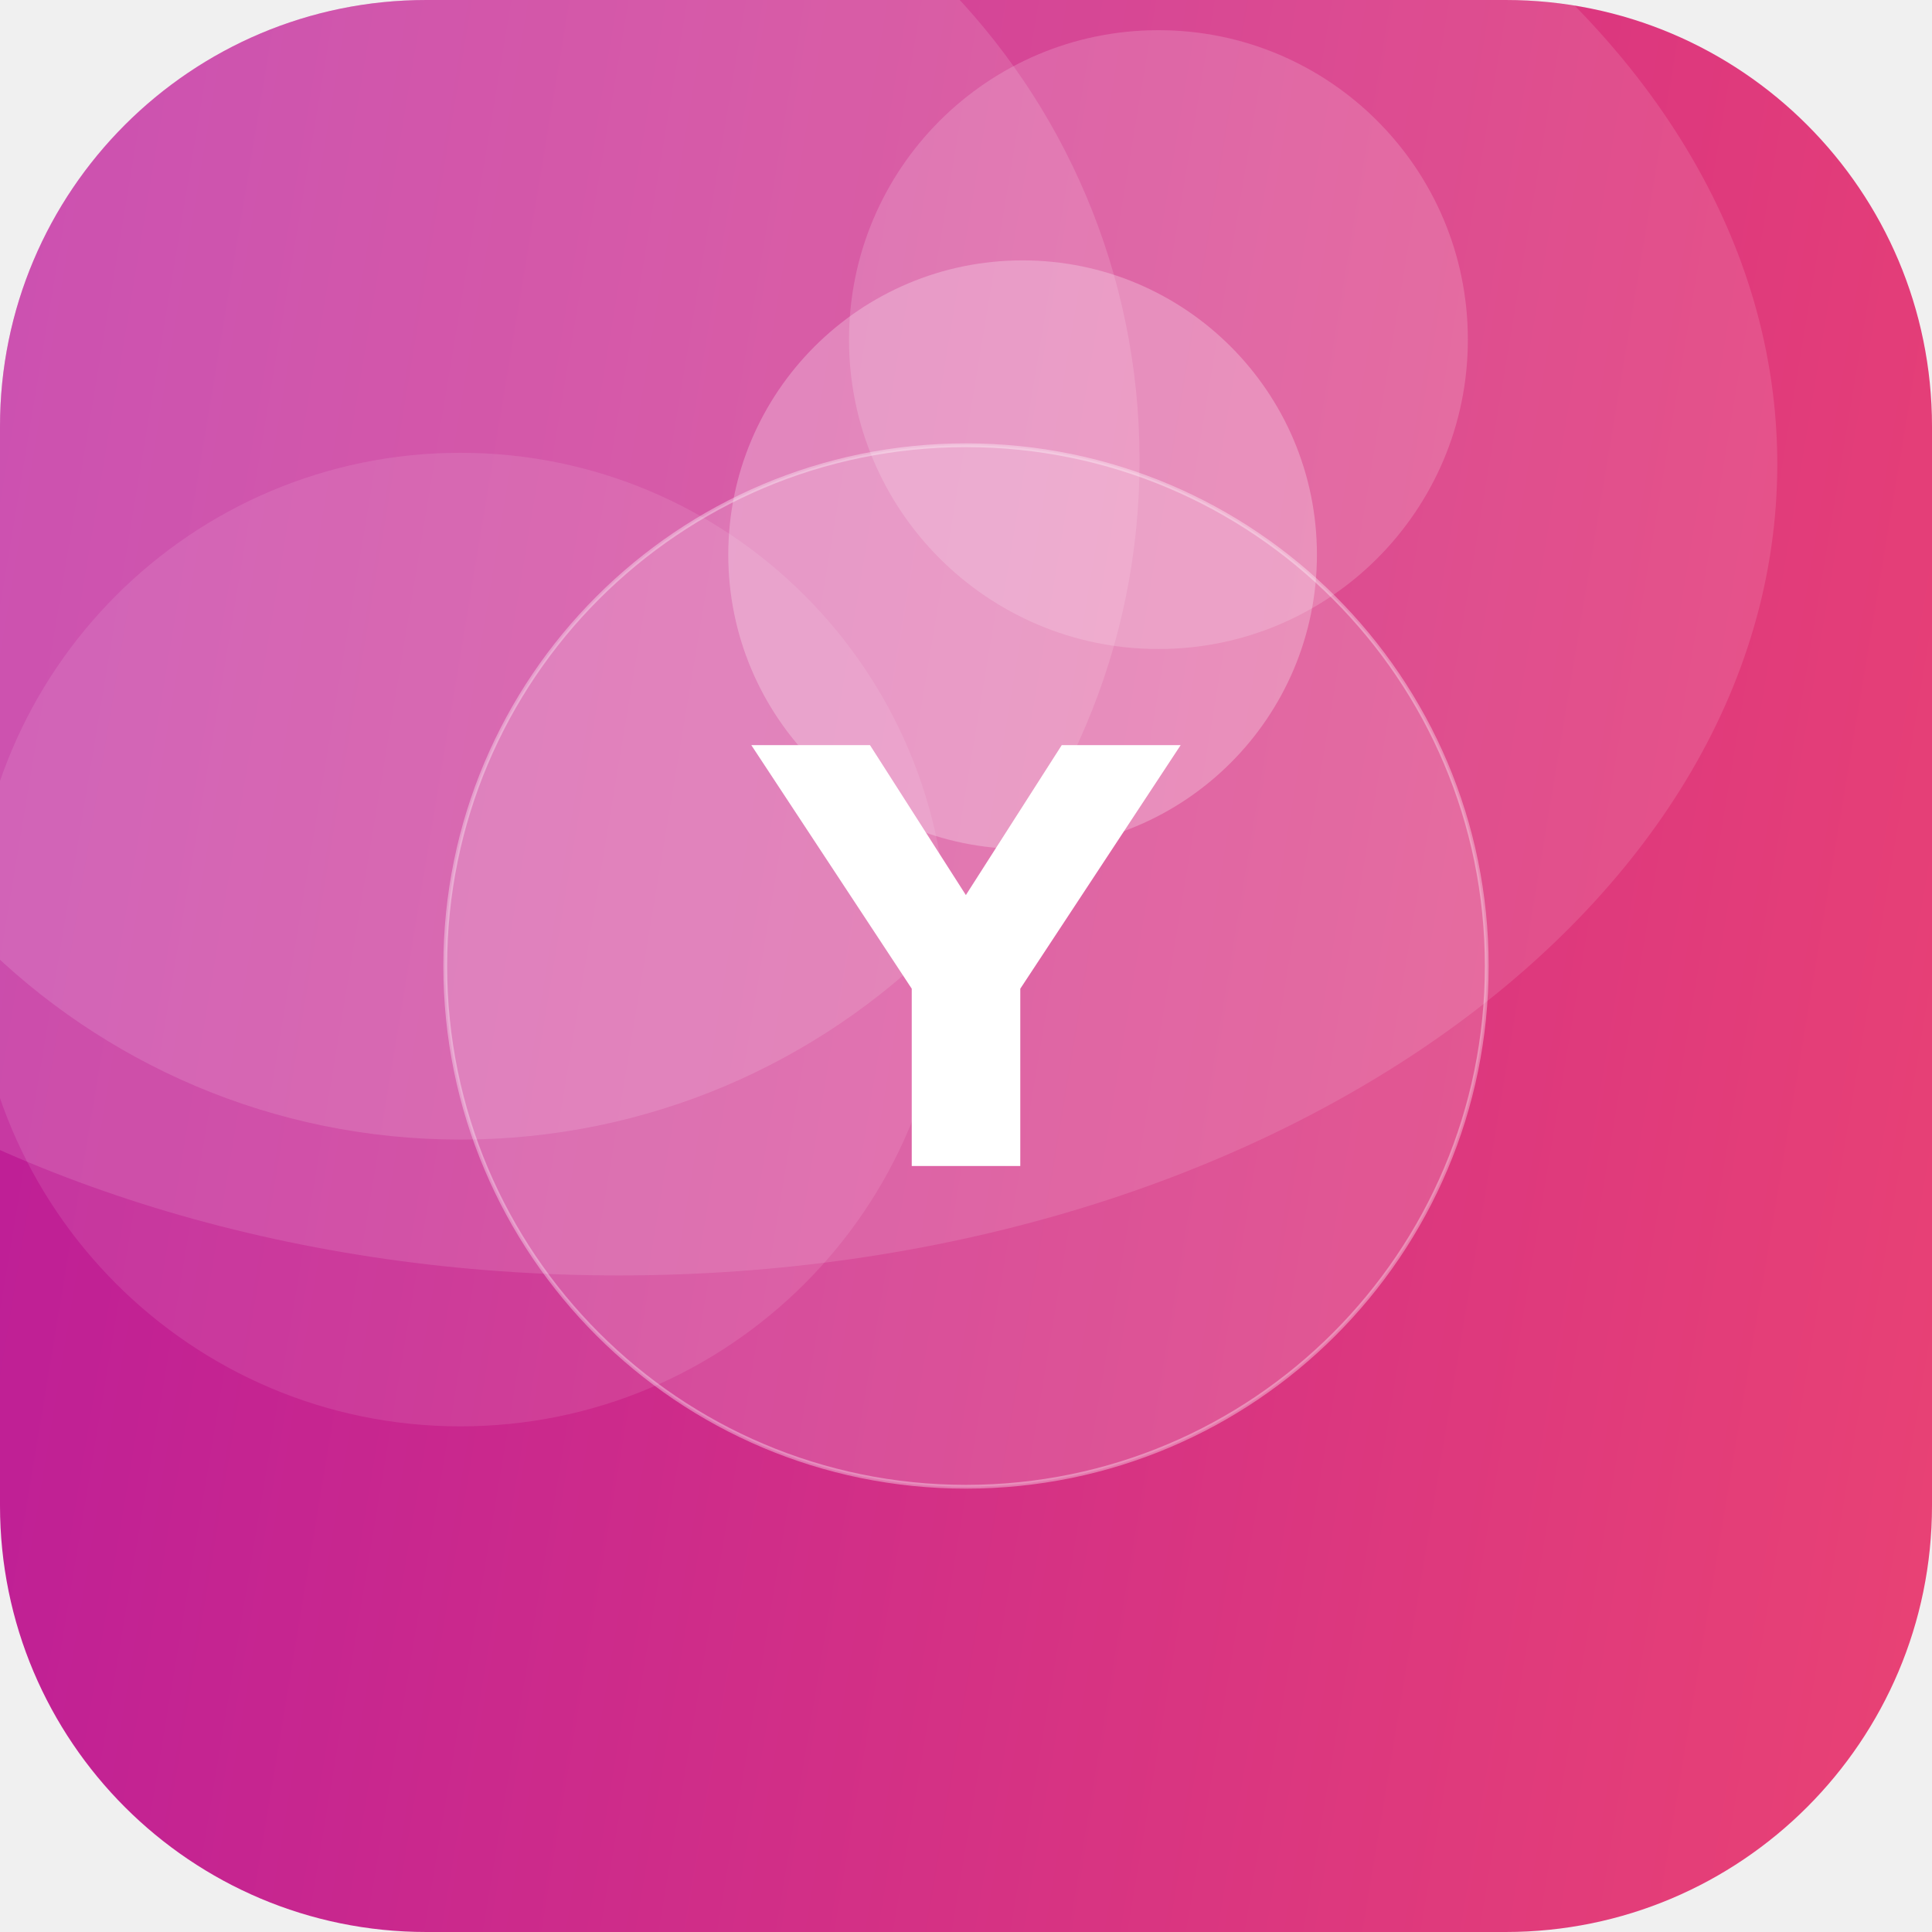
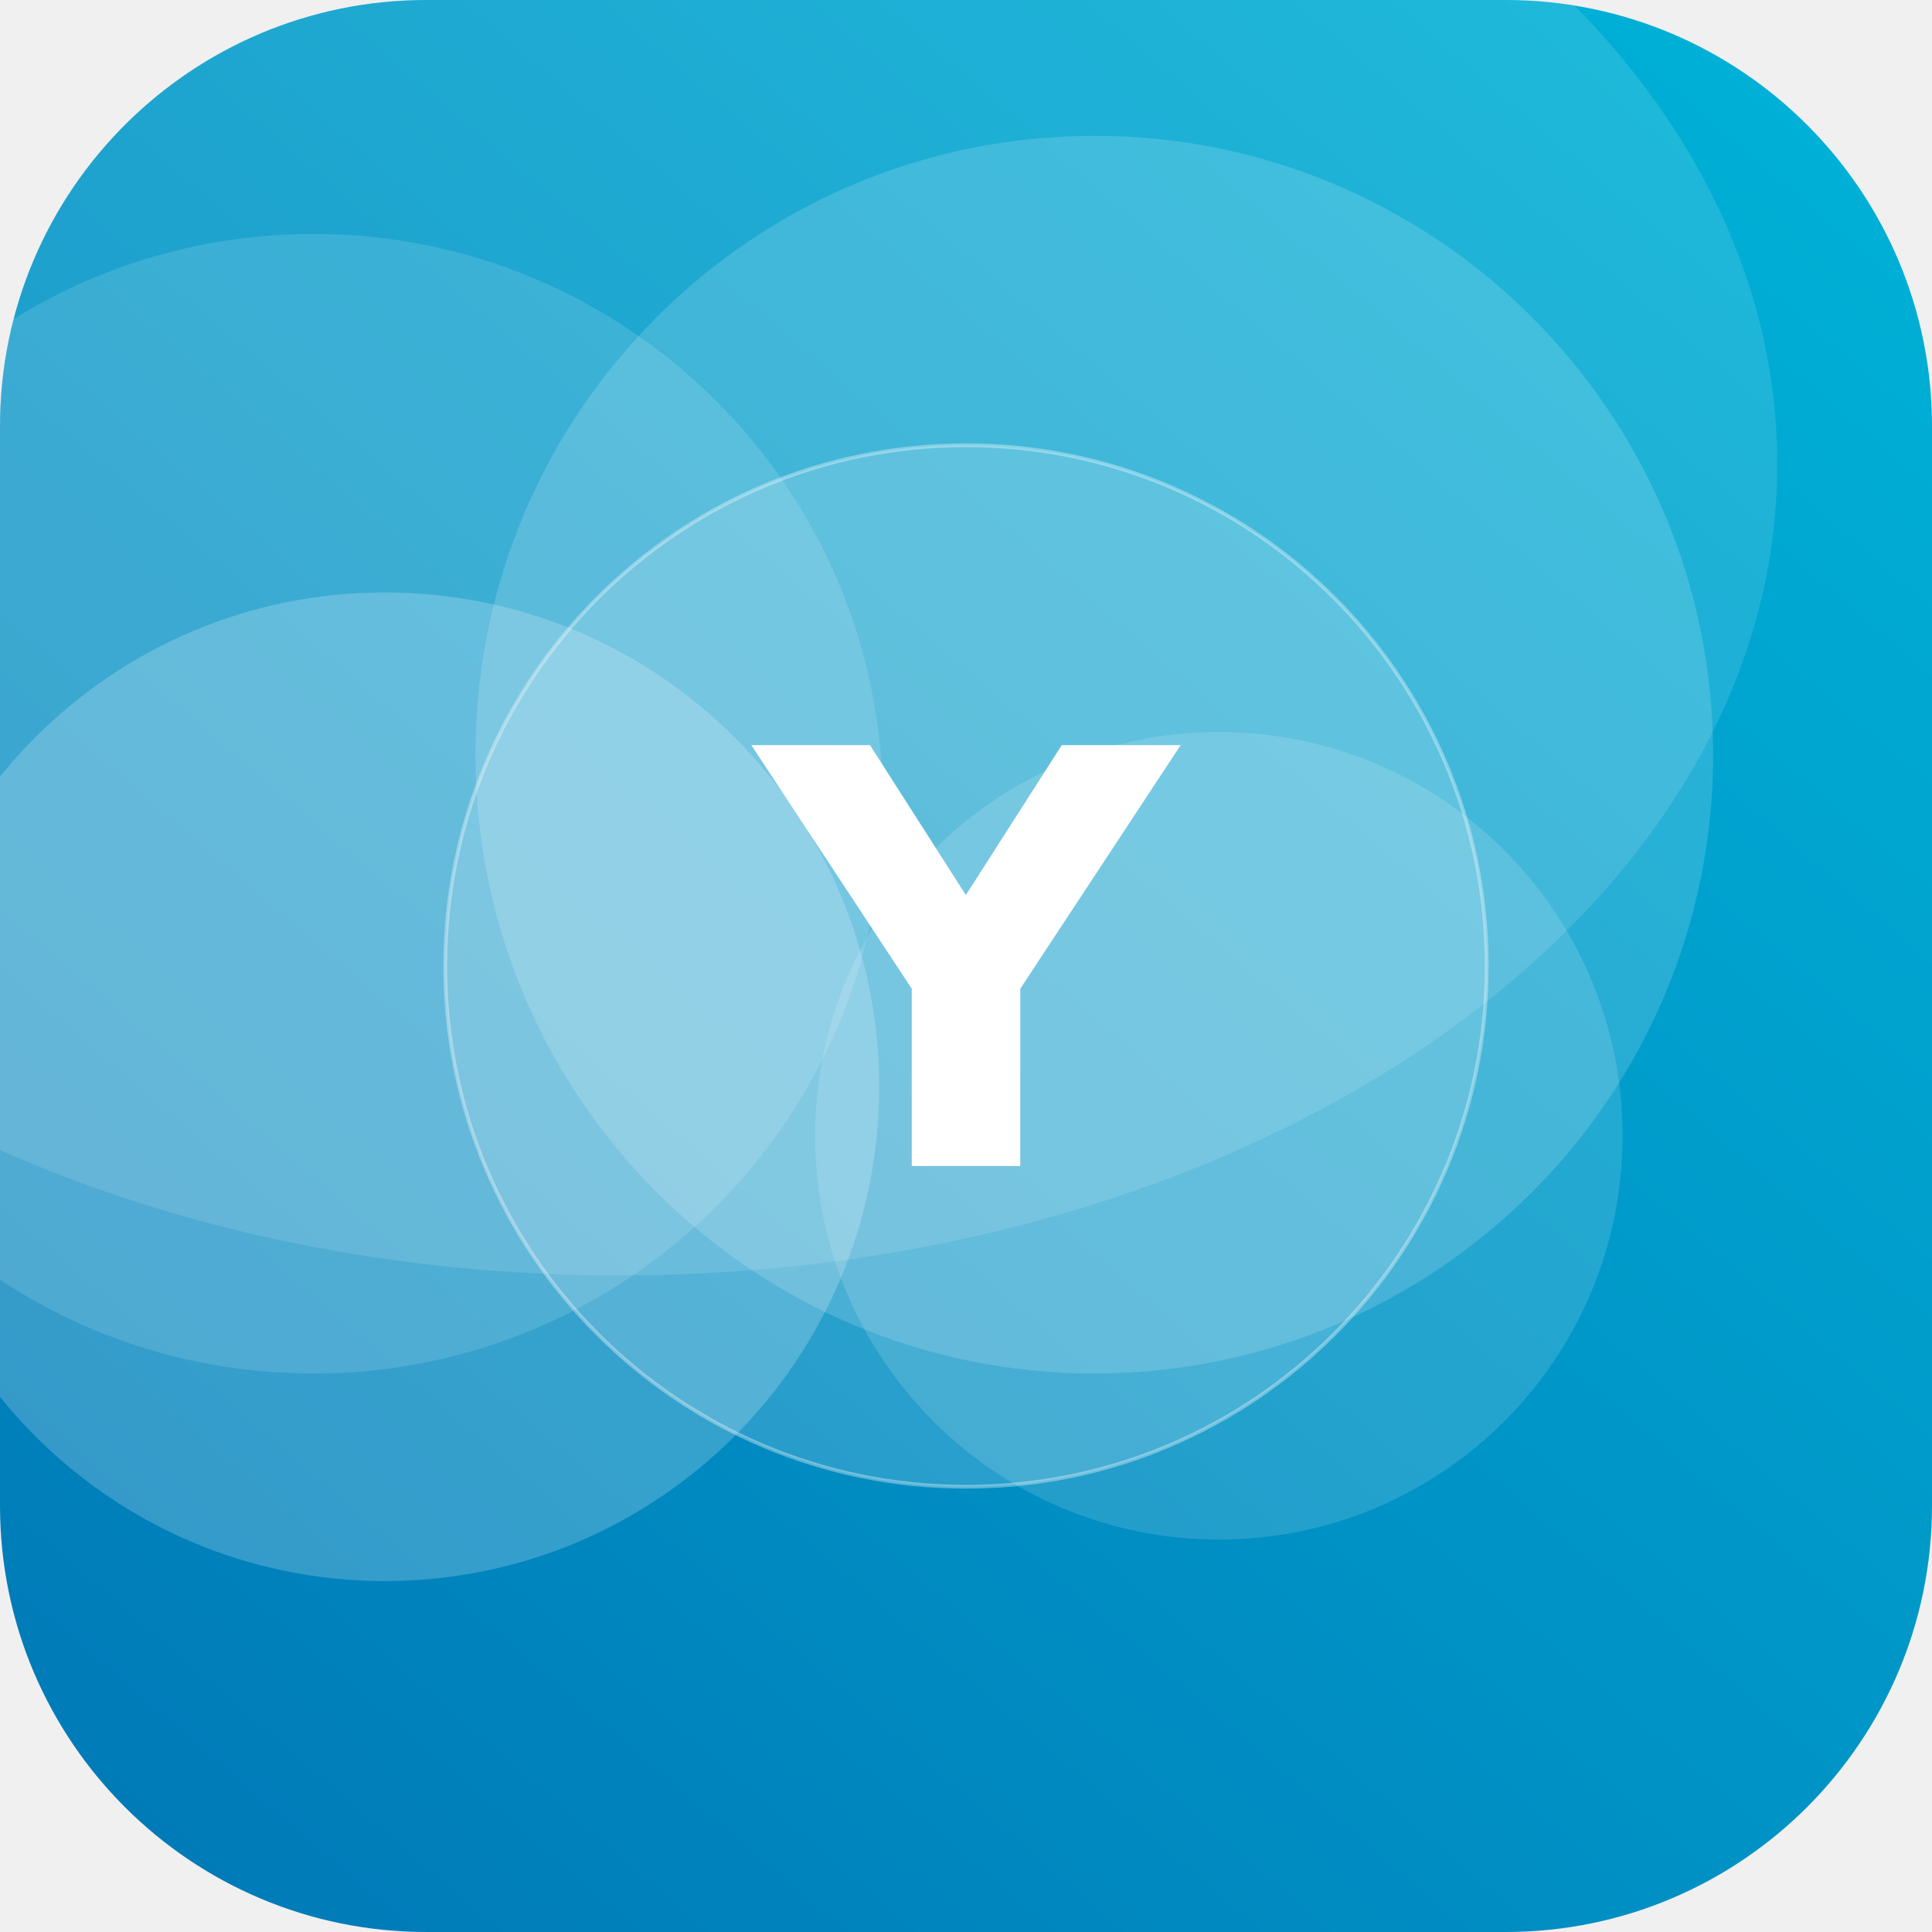
<svg xmlns="http://www.w3.org/2000/svg" width="512" height="512" viewBox="0 0 512 512">
  <defs>
-     <linearGradient id="g" x1="0" y1="0" x2="1" y2="1" gradientTransform="rotate(145 0.5 0.5)">
-       <stop offset="0" stop-color="#EF476F" />
-       <stop offset="1" stop-color="#B5179E" />
+     <linearGradient id="g" x1="0" y1="0" x2="1" y2="1" gradientTransform="rotate(86 0.5 0.5)">
+       <stop offset="0" stop-color="#00B4D8" />
+       <stop offset="1" stop-color="#0077B6" />
    </linearGradient>
    <clipPath id="c">
      <rect width="512" height="512" rx="113" />
    </clipPath>
  </defs>
  <g clip-path="url(#c)">
    <rect width="512" height="512" fill="url(#g)" />
-     <circle cx="122" cy="122" r="180" fill="#FFFFFF" fill-opacity="0.13" />
-     <circle cx="271" cy="147" r="78" fill="#FFFFFF" fill-opacity="0.26" />
-     <circle cx="307" cy="90" r="82" fill="#FFFFFF" fill-opacity="0.17" />
-     <circle cx="122" cy="249" r="129" fill="#FFFFFF" fill-opacity="0.10" />
+     <circle cx="323" cy="301" r="107" fill="#FFFFFF" fill-opacity="0.14" />
+     <circle cx="290" cy="200" r="164" fill="#FFFFFF" fill-opacity="0.16" />
+     <circle cx="102" cy="288" r="131" fill="#FFFFFF" fill-opacity="0.21" />
+     <circle cx="83" cy="213" r="151" fill="#FFFFFF" fill-opacity="0.13" />
    <ellipse cx="164" cy="123" rx="307" ry="215" fill="#FFFFFF" fill-opacity="0.12" />
    <circle cx="256" cy="256" r="138" fill="#FFFFFF" fill-opacity="0.16" stroke="#FFFFFF" stroke-opacity="0.35" />
    <text x="50%" y="50%" dy="53" text-anchor="middle" font-family="DejaVu Sans, Helvetica, Arial, sans-serif" font-weight="bold" font-size="153" fill="#FFFFFF">Y</text>
  </g>
</svg>
